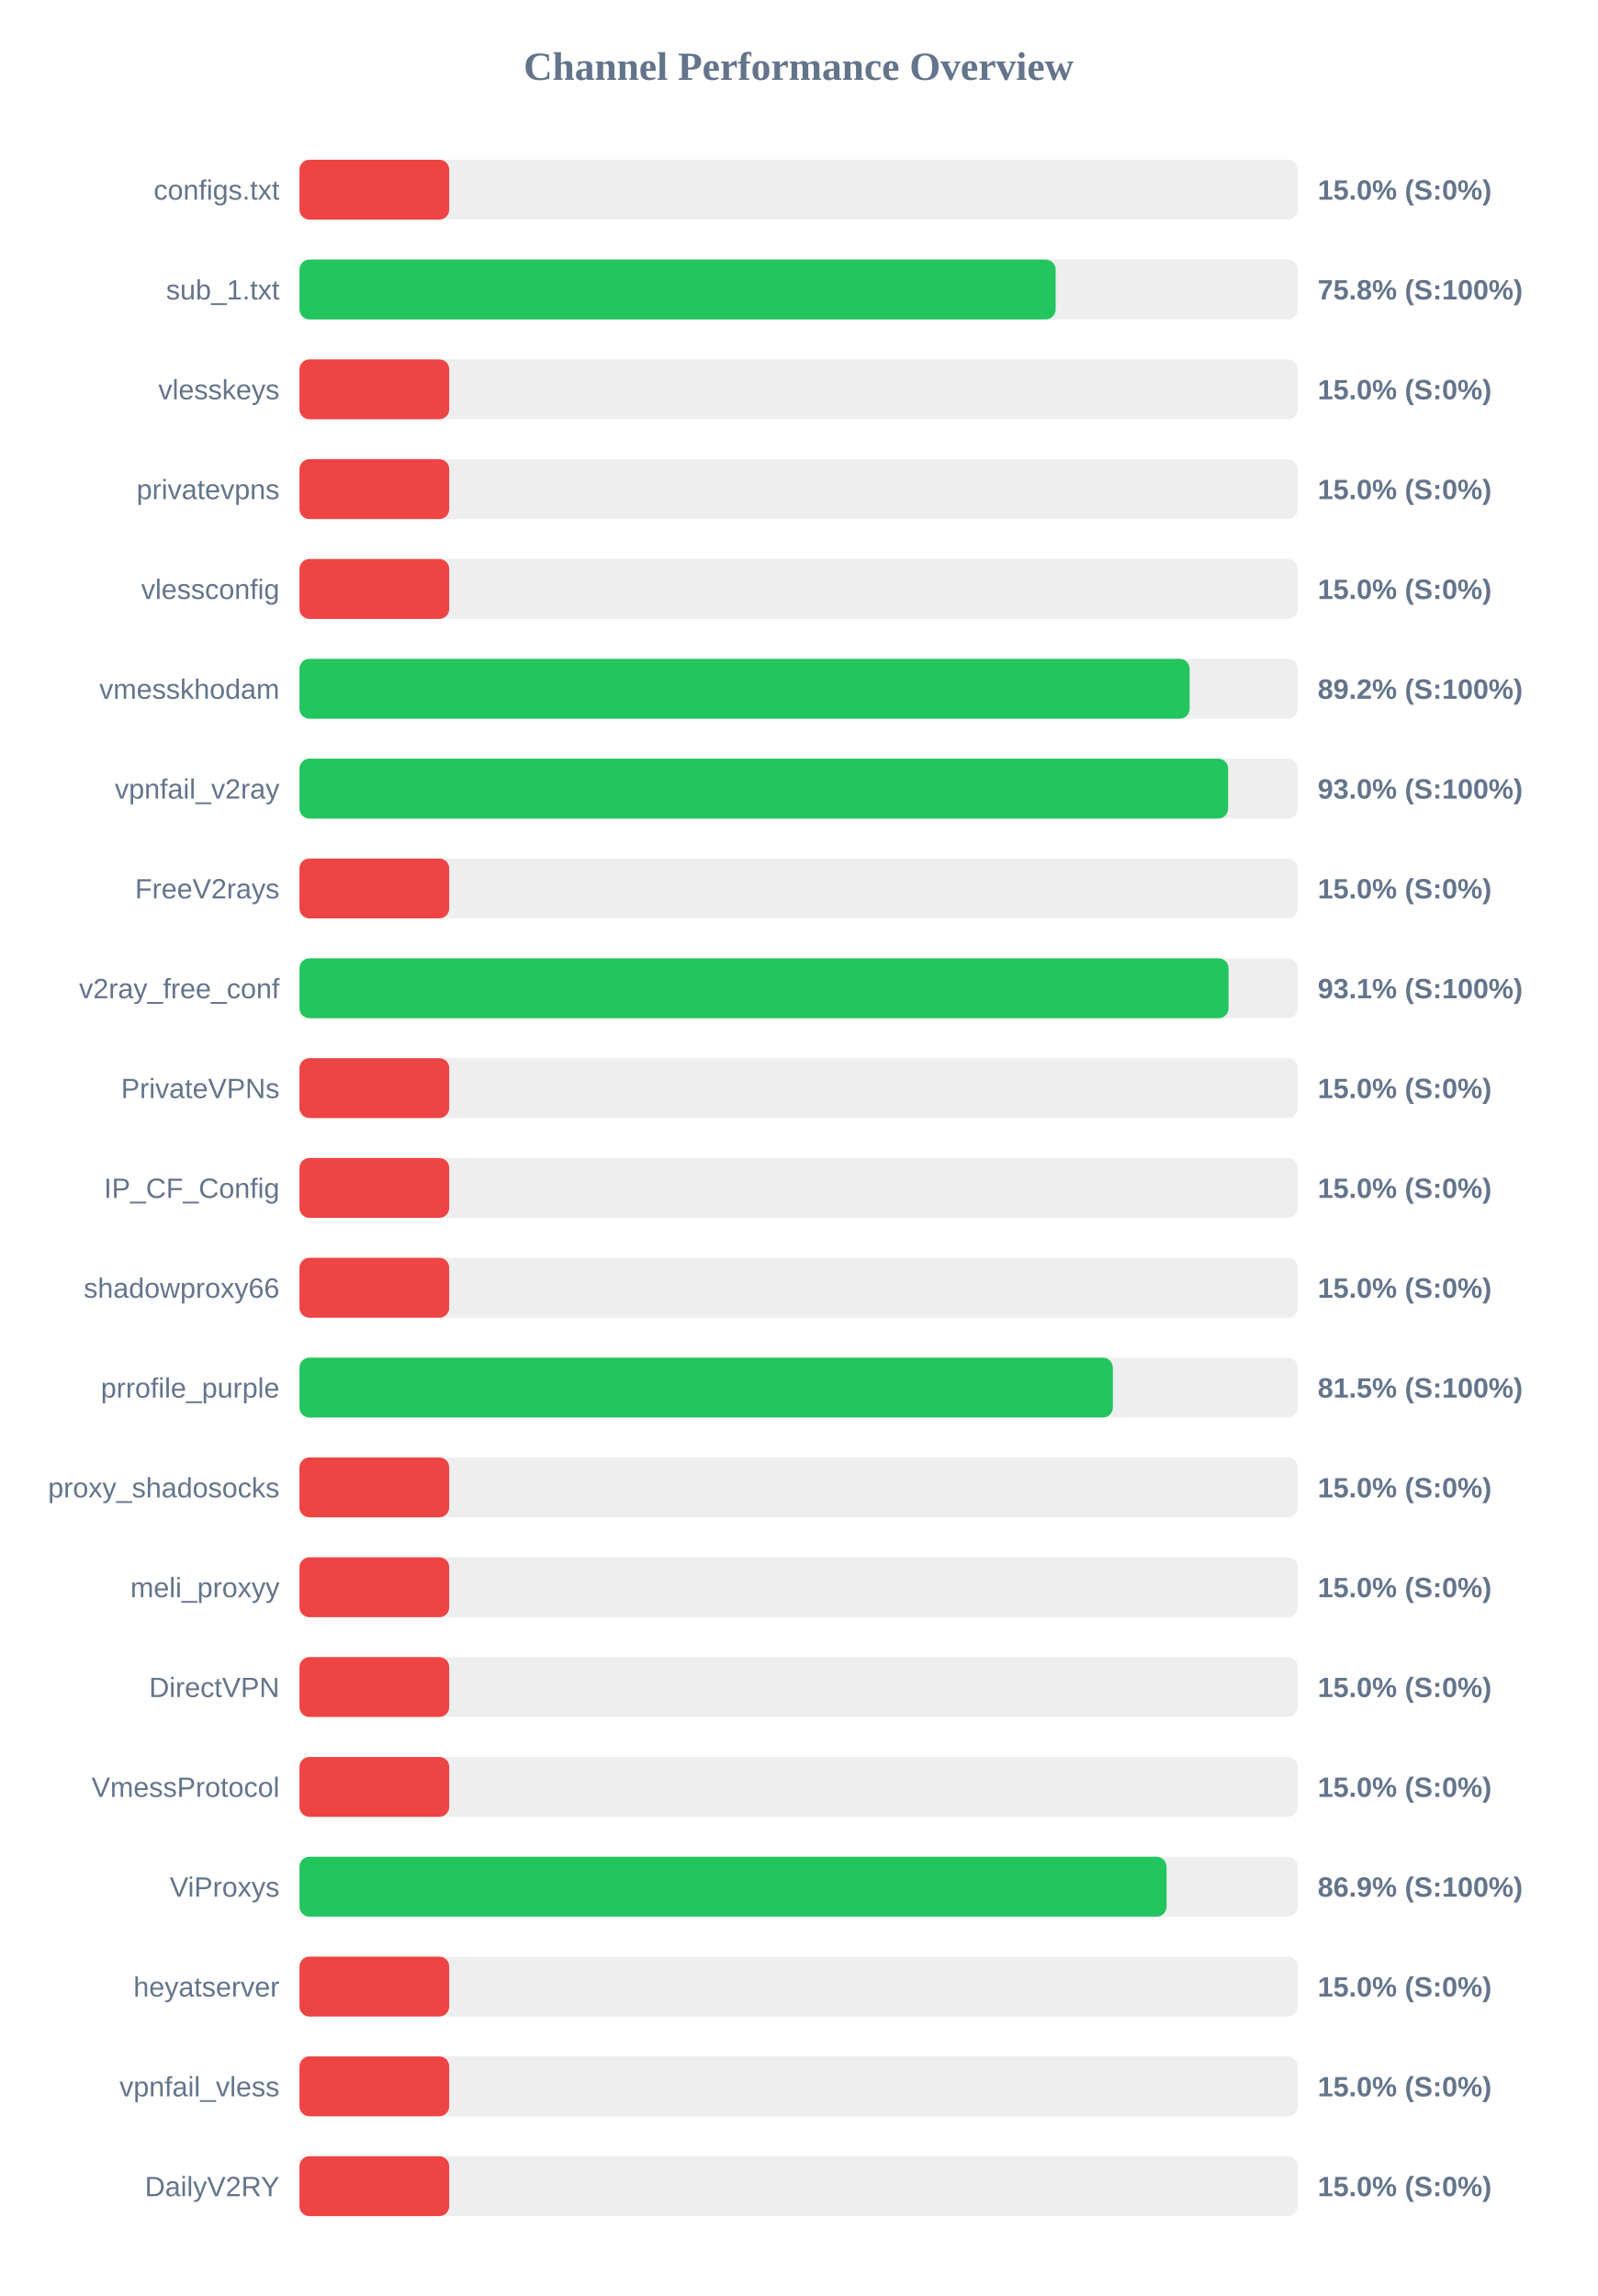
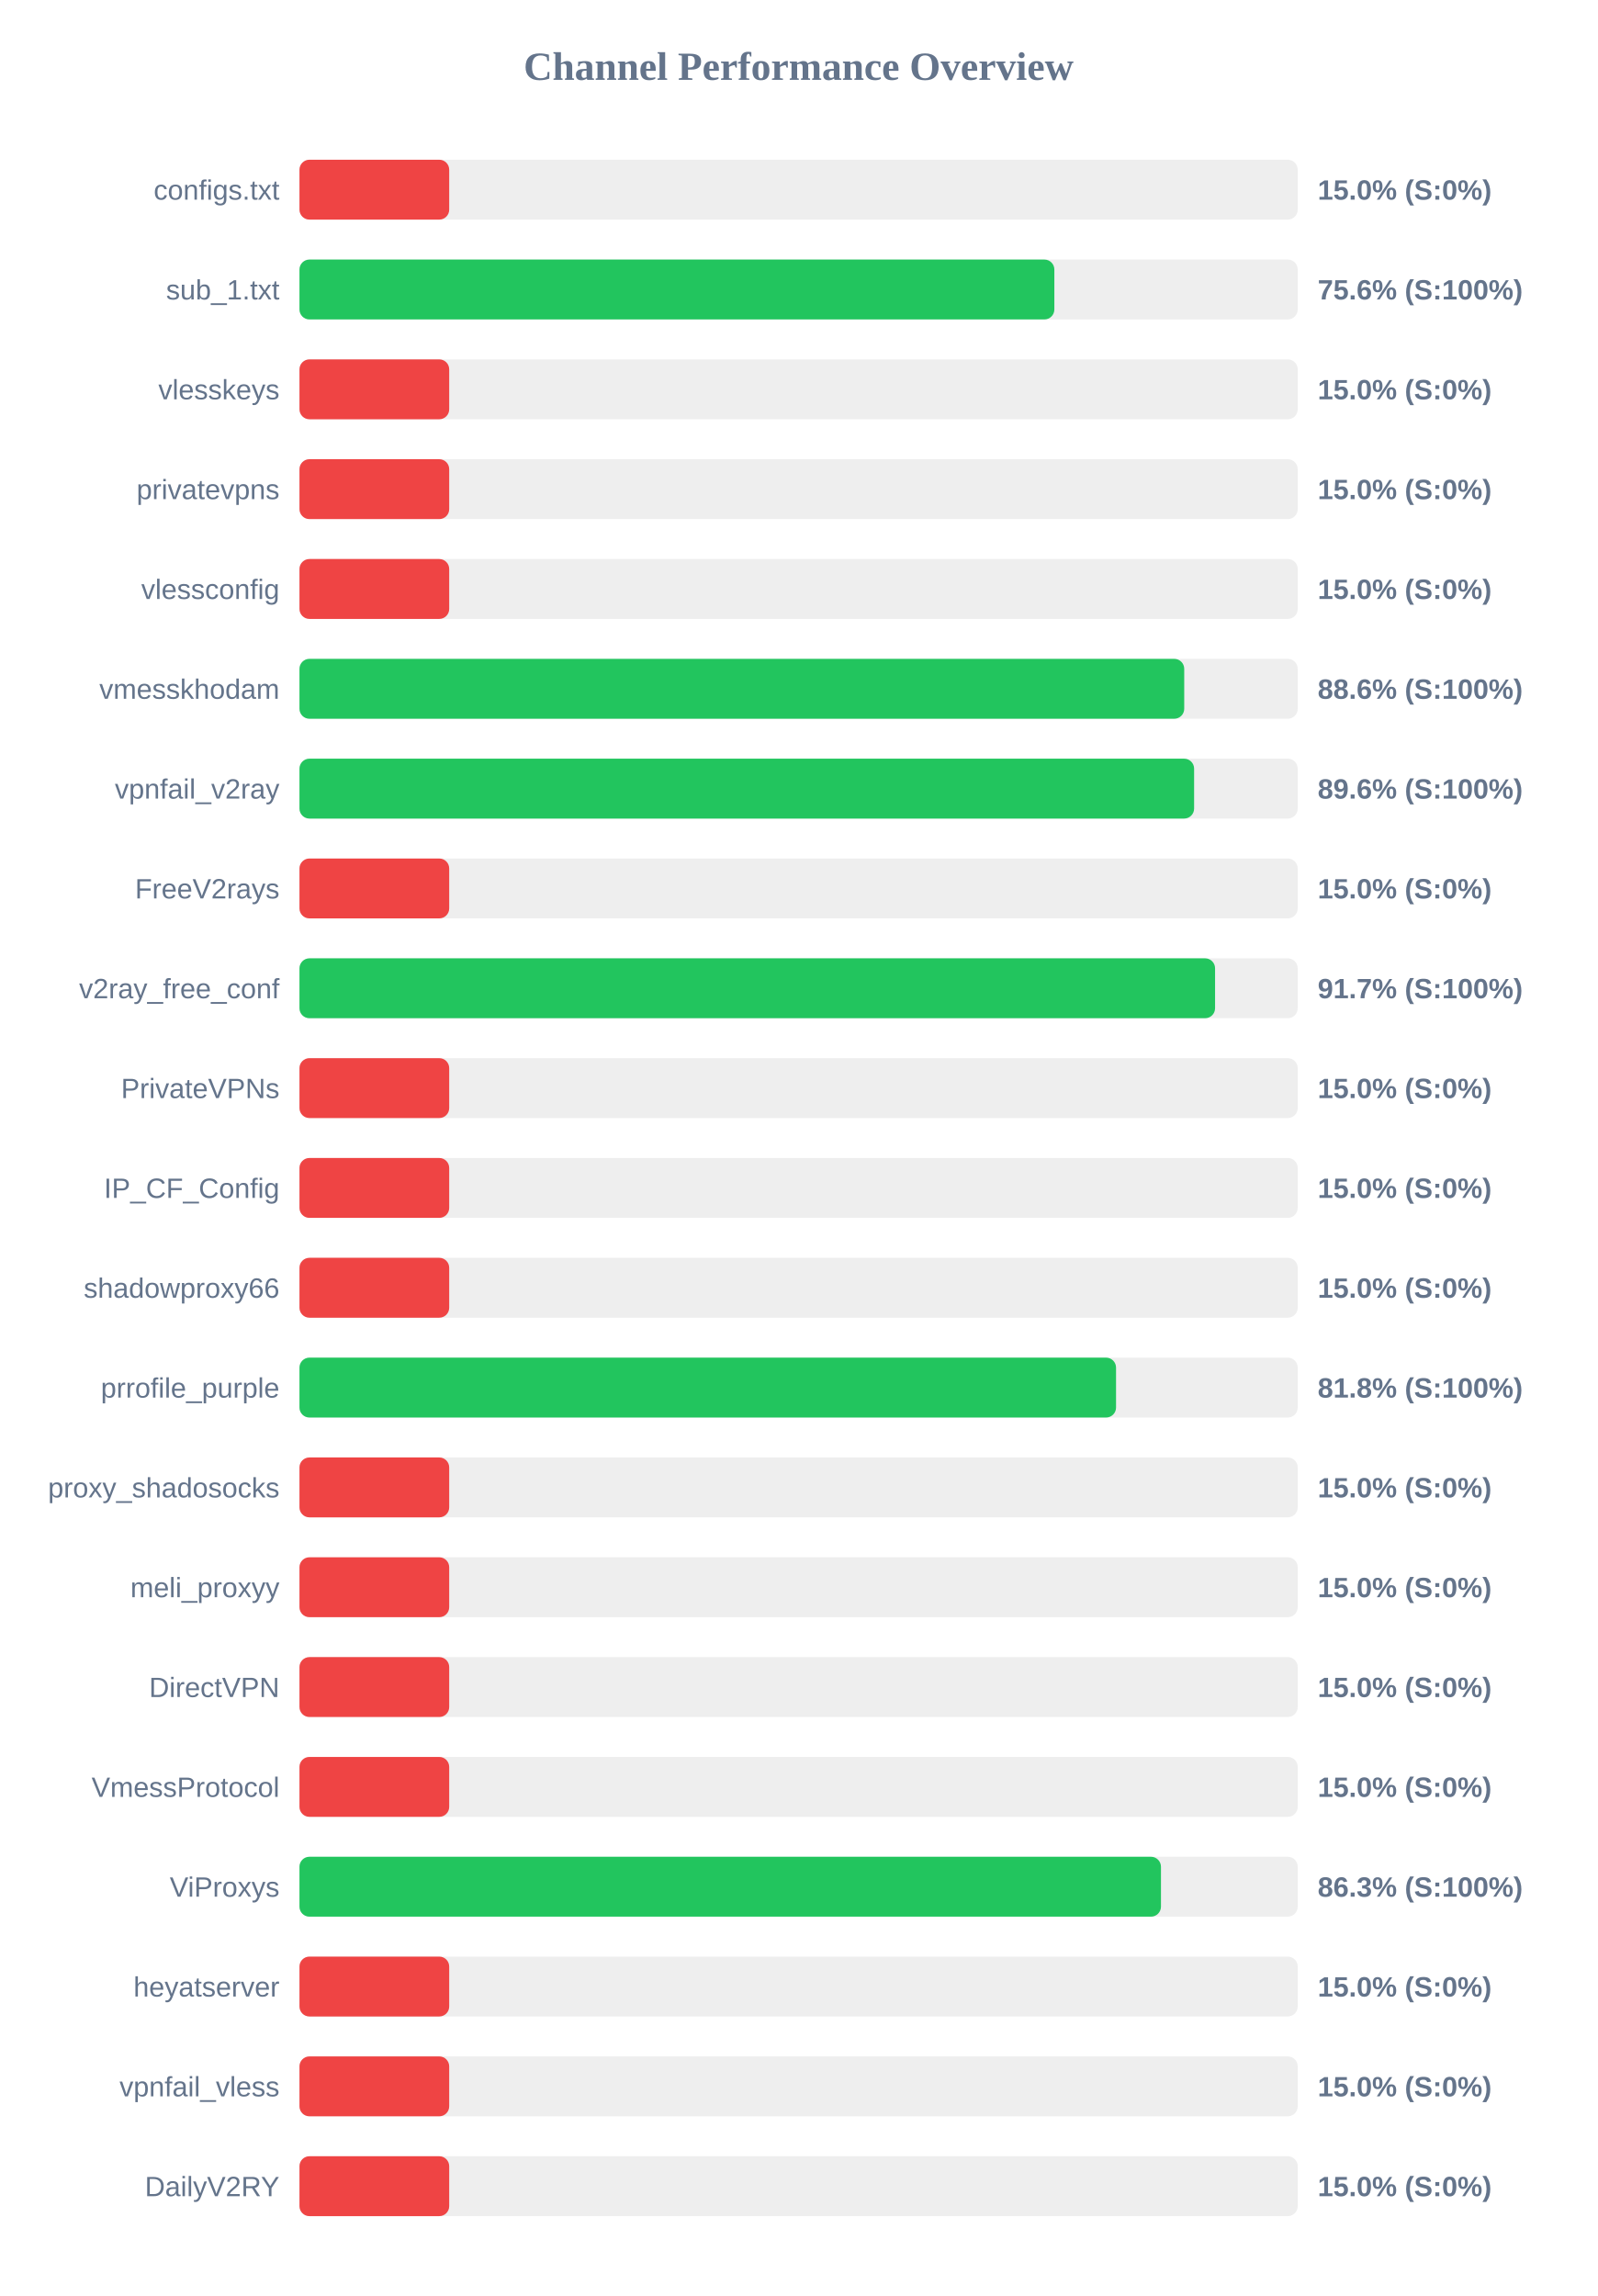
<svg xmlns="http://www.w3.org/2000/svg" width="800" height="1150" version="1.1">
  <style>
        .row { font: 14px Arial; fill: #64748b; }
        .score { font: bold 14px Arial; fill: #64748b; }
    </style>
  <text x="400" y="40" text-anchor="middle" font-size="20px" font-weight="bold" fill="#64748b">Channel Performance Overview</text>
  <rect x="150" y="80" width="500" height="30" fill="#eee" rx="5" />
  <rect x="150" y="80" width="75.0" height="30" fill="#ef4444" rx="5" />
  <text x="140" y="100" text-anchor="end" class="row">configs.txt</text>
  <text x="660" y="100" text-anchor="start" class="score">15.0% (S:0%)</text>
  <rect x="150" y="130" width="500" height="30" fill="#eee" rx="5" />
-   <rect x="150" y="130" width="378.75" height="30" fill="#22c55e" rx="5" />
+   <rect x="150" y="130" width="378.1" height="30" fill="#22c55e" rx="5" />
  <text x="140" y="150" text-anchor="end" class="row">sub_1.txt</text>
-   <text x="660" y="150" text-anchor="start" class="score">75.8% (S:100%)</text>
+   <text x="660" y="150" text-anchor="start" class="score">75.6% (S:100%)</text>
  <rect x="150" y="180" width="500" height="30" fill="#eee" rx="5" />
  <rect x="150" y="180" width="75.0" height="30" fill="#ef4444" rx="5" />
  <text x="140" y="200" text-anchor="end" class="row">vlesskeys</text>
  <text x="660" y="200" text-anchor="start" class="score">15.0% (S:0%)</text>
  <rect x="150" y="230" width="500" height="30" fill="#eee" rx="5" />
  <rect x="150" y="230" width="75.0" height="30" fill="#ef4444" rx="5" />
  <text x="140" y="250" text-anchor="end" class="row">privatevpns</text>
  <text x="660" y="250" text-anchor="start" class="score">15.0% (S:0%)</text>
  <rect x="150" y="280" width="500" height="30" fill="#eee" rx="5" />
  <rect x="150" y="280" width="75.0" height="30" fill="#ef4444" rx="5" />
  <text x="140" y="300" text-anchor="end" class="row">vlessconfig</text>
  <text x="660" y="300" text-anchor="start" class="score">15.0% (S:0%)</text>
  <rect x="150" y="330" width="500" height="30" fill="#eee" rx="5" />
-   <rect x="150" y="330" width="445.85" height="30" fill="#22c55e" rx="5" />
+   <rect x="150" y="330" width="443.15" height="30" fill="#22c55e" rx="5" />
  <text x="140" y="350" text-anchor="end" class="row">vmesskhodam</text>
-   <text x="660" y="350" text-anchor="start" class="score">89.2% (S:100%)</text>
+   <text x="660" y="350" text-anchor="start" class="score">88.6% (S:100%)</text>
  <rect x="150" y="380" width="500" height="30" fill="#eee" rx="5" />
-   <rect x="150" y="380" width="465.15" height="30" fill="#22c55e" rx="5" />
+   <rect x="150" y="380" width="448.1" height="30" fill="#22c55e" rx="5" />
  <text x="140" y="400" text-anchor="end" class="row">vpnfail_v2ray</text>
-   <text x="660" y="400" text-anchor="start" class="score">93.0% (S:100%)</text>
+   <text x="660" y="400" text-anchor="start" class="score">89.6% (S:100%)</text>
  <rect x="150" y="430" width="500" height="30" fill="#eee" rx="5" />
  <rect x="150" y="430" width="75.0" height="30" fill="#ef4444" rx="5" />
  <text x="140" y="450" text-anchor="end" class="row">FreeV2rays</text>
  <text x="660" y="450" text-anchor="start" class="score">15.0% (S:0%)</text>
  <rect x="150" y="480" width="500" height="30" fill="#eee" rx="5" />
-   <rect x="150" y="480" width="465.35" height="30" fill="#22c55e" rx="5" />
+   <rect x="150" y="480" width="458.6" height="30" fill="#22c55e" rx="5" />
  <text x="140" y="500" text-anchor="end" class="row">v2ray_free_conf</text>
-   <text x="660" y="500" text-anchor="start" class="score">93.1% (S:100%)</text>
+   <text x="660" y="500" text-anchor="start" class="score">91.7% (S:100%)</text>
  <rect x="150" y="530" width="500" height="30" fill="#eee" rx="5" />
  <rect x="150" y="530" width="75.0" height="30" fill="#ef4444" rx="5" />
  <text x="140" y="550" text-anchor="end" class="row">PrivateVPNs</text>
  <text x="660" y="550" text-anchor="start" class="score">15.0% (S:0%)</text>
  <rect x="150" y="580" width="500" height="30" fill="#eee" rx="5" />
  <rect x="150" y="580" width="75.0" height="30" fill="#ef4444" rx="5" />
  <text x="140" y="600" text-anchor="end" class="row">IP_CF_Config</text>
  <text x="660" y="600" text-anchor="start" class="score">15.0% (S:0%)</text>
  <rect x="150" y="630" width="500" height="30" fill="#eee" rx="5" />
  <rect x="150" y="630" width="75.0" height="30" fill="#ef4444" rx="5" />
  <text x="140" y="650" text-anchor="end" class="row">shadowproxy66</text>
  <text x="660" y="650" text-anchor="start" class="score">15.0% (S:0%)</text>
  <rect x="150" y="680" width="500" height="30" fill="#eee" rx="5" />
-   <rect x="150" y="680" width="407.4" height="30" fill="#22c55e" rx="5" />
+   <rect x="150" y="680" width="409.0" height="30" fill="#22c55e" rx="5" />
  <text x="140" y="700" text-anchor="end" class="row">prrofile_purple</text>
-   <text x="660" y="700" text-anchor="start" class="score">81.5% (S:100%)</text>
+   <text x="660" y="700" text-anchor="start" class="score">81.8% (S:100%)</text>
  <rect x="150" y="730" width="500" height="30" fill="#eee" rx="5" />
  <rect x="150" y="730" width="75.0" height="30" fill="#ef4444" rx="5" />
  <text x="140" y="750" text-anchor="end" class="row">proxy_shadosocks</text>
  <text x="660" y="750" text-anchor="start" class="score">15.0% (S:0%)</text>
  <rect x="150" y="780" width="500" height="30" fill="#eee" rx="5" />
  <rect x="150" y="780" width="75.0" height="30" fill="#ef4444" rx="5" />
  <text x="140" y="800" text-anchor="end" class="row">meli_proxyy</text>
  <text x="660" y="800" text-anchor="start" class="score">15.0% (S:0%)</text>
  <rect x="150" y="830" width="500" height="30" fill="#eee" rx="5" />
  <rect x="150" y="830" width="75.0" height="30" fill="#ef4444" rx="5" />
  <text x="140" y="850" text-anchor="end" class="row">DirectVPN</text>
  <text x="660" y="850" text-anchor="start" class="score">15.0% (S:0%)</text>
  <rect x="150" y="880" width="500" height="30" fill="#eee" rx="5" />
  <rect x="150" y="880" width="75.0" height="30" fill="#ef4444" rx="5" />
  <text x="140" y="900" text-anchor="end" class="row">VmessProtocol</text>
  <text x="660" y="900" text-anchor="start" class="score">15.0% (S:0%)</text>
  <rect x="150" y="930" width="500" height="30" fill="#eee" rx="5" />
-   <rect x="150" y="930" width="434.3" height="30" fill="#22c55e" rx="5" />
+   <rect x="150" y="930" width="431.5" height="30" fill="#22c55e" rx="5" />
  <text x="140" y="950" text-anchor="end" class="row">ViProxys</text>
-   <text x="660" y="950" text-anchor="start" class="score">86.9% (S:100%)</text>
+   <text x="660" y="950" text-anchor="start" class="score">86.3% (S:100%)</text>
  <rect x="150" y="980" width="500" height="30" fill="#eee" rx="5" />
  <rect x="150" y="980" width="75.0" height="30" fill="#ef4444" rx="5" />
  <text x="140" y="1000" text-anchor="end" class="row">heyatserver</text>
  <text x="660" y="1000" text-anchor="start" class="score">15.0% (S:0%)</text>
  <rect x="150" y="1030" width="500" height="30" fill="#eee" rx="5" />
  <rect x="150" y="1030" width="75.0" height="30" fill="#ef4444" rx="5" />
  <text x="140" y="1050" text-anchor="end" class="row">vpnfail_vless</text>
  <text x="660" y="1050" text-anchor="start" class="score">15.0% (S:0%)</text>
  <rect x="150" y="1080" width="500" height="30" fill="#eee" rx="5" />
  <rect x="150" y="1080" width="75.0" height="30" fill="#ef4444" rx="5" />
  <text x="140" y="1100" text-anchor="end" class="row">DailyV2RY</text>
  <text x="660" y="1100" text-anchor="start" class="score">15.0% (S:0%)</text>
</svg>
